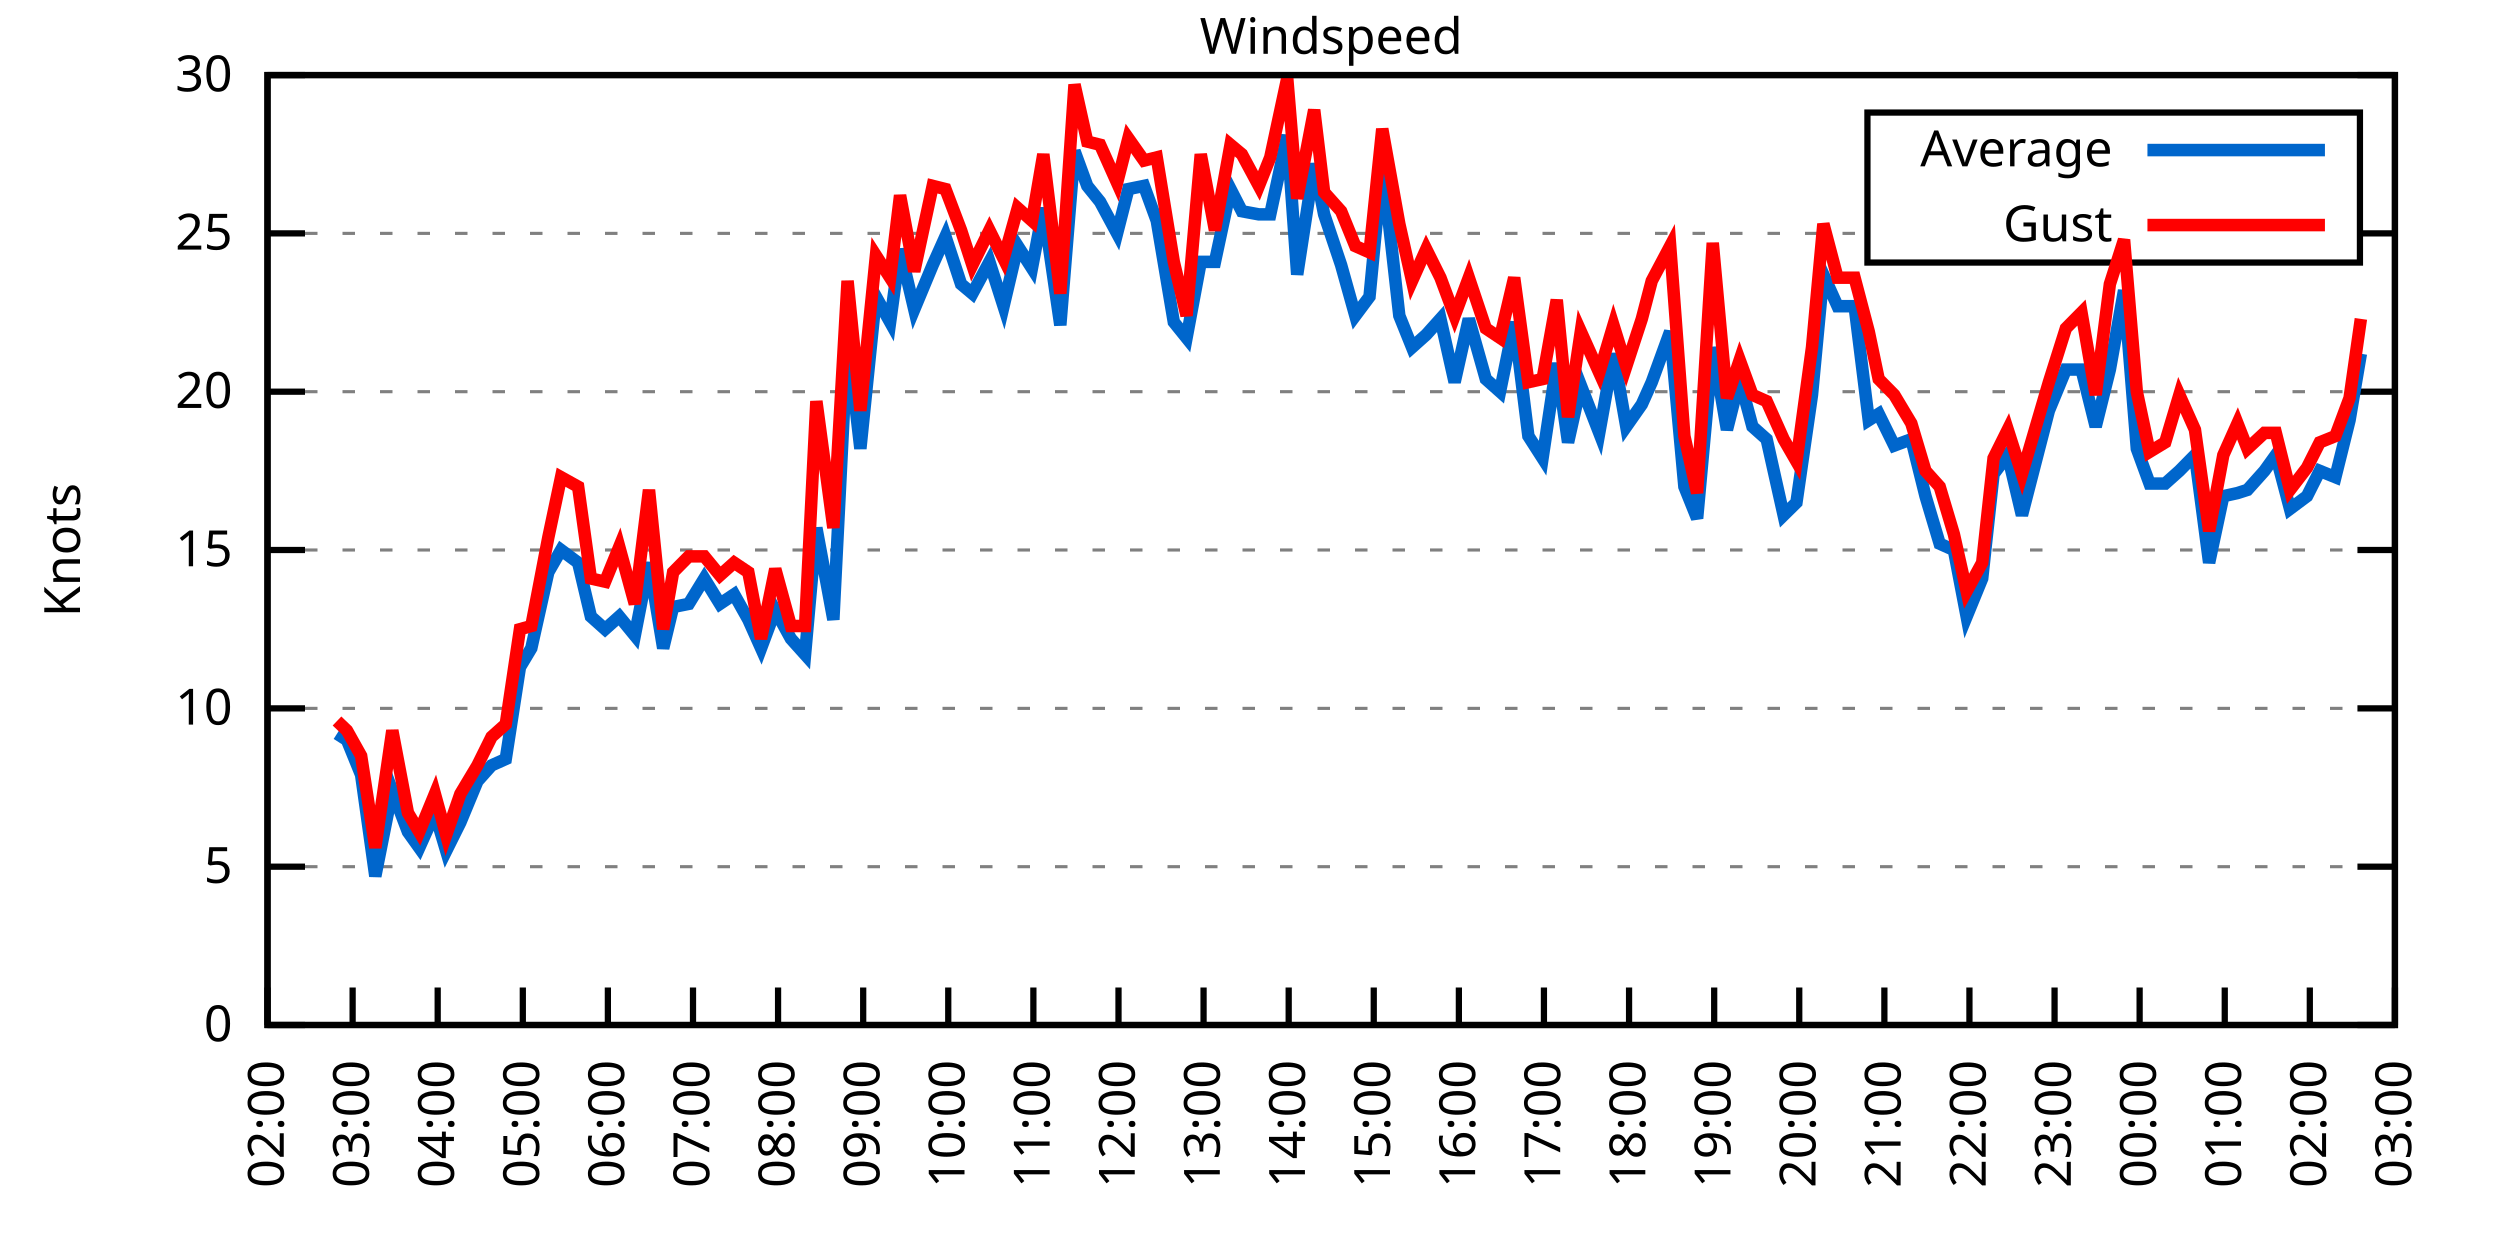
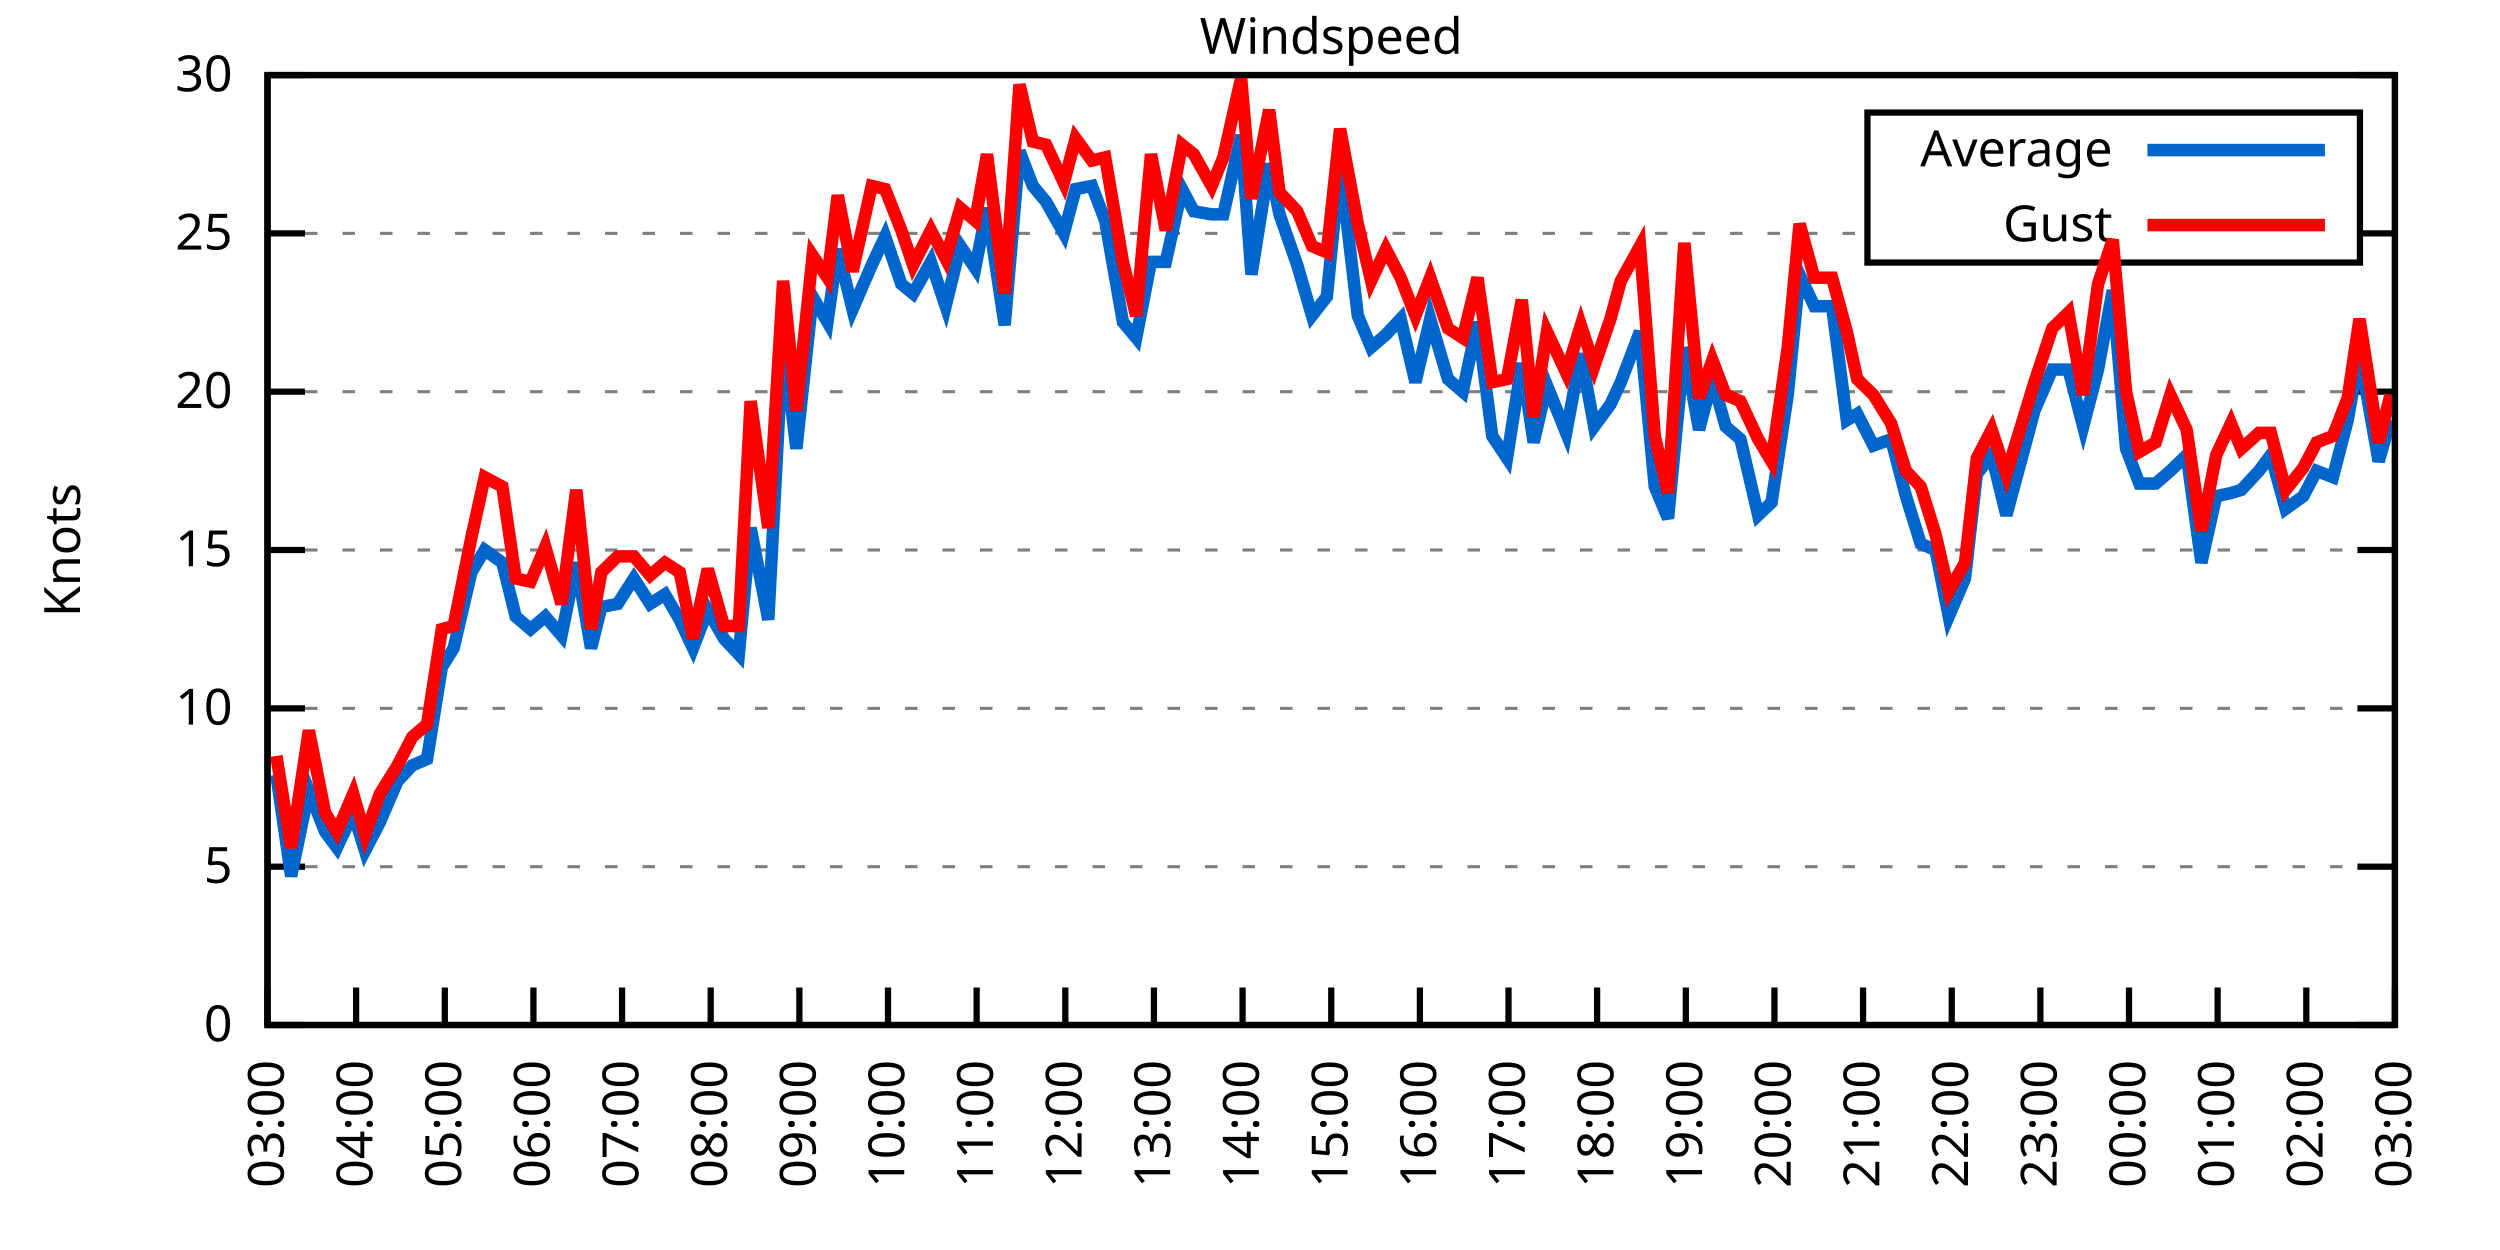
<svg xmlns="http://www.w3.org/2000/svg" xmlns:xlink="http://www.w3.org/1999/xlink" width="400" height="200" viewBox="0 0 400 200">
  <g id="gnuplot_canvas">
    <rect x="0" y="0" width="400" height="200" fill="none" />
    <defs>
      <circle id="gpDot" r="0.5" stroke-width="0.5" stroke="currentColor" />
      <path id="gpPt0" stroke-width="0.333" stroke="currentColor" d="M-1,0 h2 M0,-1 v2" />
      <path id="gpPt1" stroke-width="0.333" stroke="currentColor" d="M-1,-1 L1,1 M1,-1 L-1,1" />
      <path id="gpPt2" stroke-width="0.333" stroke="currentColor" d="M-1,0 L1,0 M0,-1 L0,1 M-1,-1 L1,1 M-1,1 L1,-1" />
      <rect id="gpPt3" stroke-width="0.333" stroke="currentColor" x="-1" y="-1" width="2" height="2" />
      <rect id="gpPt4" stroke-width="0.333" stroke="currentColor" fill="currentColor" x="-1" y="-1" width="2" height="2" />
      <circle id="gpPt5" stroke-width="0.333" stroke="currentColor" cx="0" cy="0" r="1" />
      <use xlink:href="#gpPt5" id="gpPt6" fill="currentColor" stroke="none" />
      <path id="gpPt7" stroke-width="0.333" stroke="currentColor" d="M0,-1.33 L-1.33,0.67 L1.33,0.67 z" />
      <use xlink:href="#gpPt7" id="gpPt8" fill="currentColor" stroke="none" />
      <use xlink:href="#gpPt7" id="gpPt9" stroke="currentColor" transform="rotate(180)" />
      <use xlink:href="#gpPt9" id="gpPt10" fill="currentColor" stroke="none" />
      <use xlink:href="#gpPt3" id="gpPt11" stroke="currentColor" transform="rotate(45)" />
      <use xlink:href="#gpPt11" id="gpPt12" fill="currentColor" stroke="none" />
      <path id="gpPt13" stroke-width="0.333" stroke="currentColor" d="M0,1.330 L1.265,0.411 L0.782,-1.067 L-0.782,-1.076 L-1.265,0.411 z" />
      <use xlink:href="#gpPt13" id="gpPt14" fill="currentColor" stroke="none" />
      <filter id="textbox" filterUnits="objectBoundingBox" x="0" y="0" height="1" width="1">
        <feFlood flood-color="white" flood-opacity="1" result="bgnd" />
        <feComposite in="SourceGraphic" in2="bgnd" operator="atop" />
      </filter>
      <filter id="greybox" filterUnits="objectBoundingBox" x="0" y="0" height="1" width="1">
        <feFlood flood-color="lightgrey" flood-opacity="1" result="grey" />
        <feComposite in="SourceGraphic" in2="grey" operator="atop" />
      </filter>
    </defs>
    <g fill="none" color="white" stroke="currentColor" stroke-width="1.00" stroke-linecap="butt" stroke-linejoin="miter">
</g>
    <g fill="none" color="black" stroke="currentColor" stroke-width="1.00" stroke-linecap="butt" stroke-linejoin="miter">
      <g stroke="none" shape-rendering="crispEdges">
        <polygon fill="rgb(255, 255, 255)" points="42.80,164.00 383.18,164.00 383.18,12.02 42.80,12.02 " />
      </g>
    </g>
    <g fill="none" color="black" stroke="currentColor" stroke-width="1.00" stroke-linecap="butt" stroke-linejoin="miter">
</g>
    <g fill="none" color="black" stroke="black" stroke-width="0.50" stroke-linecap="butt" stroke-linejoin="miter">
</g>
    <g fill="none" color="gray" stroke="currentColor" stroke-width="0.50" stroke-linecap="butt" stroke-linejoin="miter">
      <path stroke="gray" stroke-dasharray="2,4" class="gridline" d="M42.80,164.00 L383.19,164.00  " />
    </g>
    <g fill="none" color="gray" stroke="gray" stroke-width="1.00" stroke-linecap="butt" stroke-linejoin="miter">
</g>
    <g fill="none" color="black" stroke="currentColor" stroke-width="1.00" stroke-linecap="butt" stroke-linejoin="miter">
      <path stroke="black" d="M42.80,164.00 L48.80,164.00 M383.19,164.00 L377.19,164.00  " />
      <g transform="translate(37.20,166.60)" stroke="none" fill="black" font-family="Sans" font-size="8.00" text-anchor="end">
        <text>
          <tspan font-family="Sans"> 0</tspan>
        </text>
      </g>
    </g>
    <g fill="none" color="black" stroke="currentColor" stroke-width="1.00" stroke-linecap="butt" stroke-linejoin="miter">
</g>
    <g fill="none" color="black" stroke="black" stroke-width="0.50" stroke-linecap="butt" stroke-linejoin="miter">
</g>
    <g fill="none" color="gray" stroke="currentColor" stroke-width="0.50" stroke-linecap="butt" stroke-linejoin="miter">
      <path stroke="gray" stroke-dasharray="2,4" class="gridline" d="M42.80,138.67 L383.19,138.67  " />
    </g>
    <g fill="none" color="gray" stroke="gray" stroke-width="1.00" stroke-linecap="butt" stroke-linejoin="miter">
</g>
    <g fill="none" color="black" stroke="currentColor" stroke-width="1.00" stroke-linecap="butt" stroke-linejoin="miter">
      <path stroke="black" d="M42.80,138.67 L48.80,138.67 M383.19,138.67 L377.19,138.67  " />
      <g transform="translate(37.20,141.27)" stroke="none" fill="black" font-family="Sans" font-size="8.00" text-anchor="end">
        <text>
          <tspan font-family="Sans"> 5</tspan>
        </text>
      </g>
    </g>
    <g fill="none" color="black" stroke="currentColor" stroke-width="1.00" stroke-linecap="butt" stroke-linejoin="miter">
</g>
    <g fill="none" color="black" stroke="black" stroke-width="0.50" stroke-linecap="butt" stroke-linejoin="miter">
</g>
    <g fill="none" color="gray" stroke="currentColor" stroke-width="0.50" stroke-linecap="butt" stroke-linejoin="miter">
      <path stroke="gray" stroke-dasharray="2,4" class="gridline" d="M42.80,113.34 L383.19,113.34  " />
    </g>
    <g fill="none" color="gray" stroke="gray" stroke-width="1.00" stroke-linecap="butt" stroke-linejoin="miter">
</g>
    <g fill="none" color="black" stroke="currentColor" stroke-width="1.00" stroke-linecap="butt" stroke-linejoin="miter">
      <path stroke="black" d="M42.80,113.34 L48.80,113.34 M383.19,113.34 L377.19,113.34  " />
      <g transform="translate(37.20,115.94)" stroke="none" fill="black" font-family="Sans" font-size="8.00" text-anchor="end">
        <text>
          <tspan font-family="Sans"> 10</tspan>
        </text>
      </g>
    </g>
    <g fill="none" color="black" stroke="currentColor" stroke-width="1.00" stroke-linecap="butt" stroke-linejoin="miter">
</g>
    <g fill="none" color="black" stroke="black" stroke-width="0.50" stroke-linecap="butt" stroke-linejoin="miter">
</g>
    <g fill="none" color="gray" stroke="currentColor" stroke-width="0.50" stroke-linecap="butt" stroke-linejoin="miter">
      <path stroke="gray" stroke-dasharray="2,4" class="gridline" d="M42.80,88.00 L383.19,88.00  " />
    </g>
    <g fill="none" color="gray" stroke="gray" stroke-width="1.00" stroke-linecap="butt" stroke-linejoin="miter">
</g>
    <g fill="none" color="black" stroke="currentColor" stroke-width="1.00" stroke-linecap="butt" stroke-linejoin="miter">
      <path stroke="black" d="M42.80,88.00 L48.80,88.00 M383.19,88.00 L377.19,88.00  " />
      <g transform="translate(37.20,90.60)" stroke="none" fill="black" font-family="Sans" font-size="8.00" text-anchor="end">
        <text>
          <tspan font-family="Sans"> 15</tspan>
        </text>
      </g>
    </g>
    <g fill="none" color="black" stroke="currentColor" stroke-width="1.00" stroke-linecap="butt" stroke-linejoin="miter">
</g>
    <g fill="none" color="black" stroke="black" stroke-width="0.50" stroke-linecap="butt" stroke-linejoin="miter">
</g>
    <g fill="none" color="gray" stroke="currentColor" stroke-width="0.50" stroke-linecap="butt" stroke-linejoin="miter">
      <path stroke="gray" stroke-dasharray="2,4" class="gridline" d="M42.80,62.67 L383.19,62.67  " />
    </g>
    <g fill="none" color="gray" stroke="gray" stroke-width="1.00" stroke-linecap="butt" stroke-linejoin="miter">
</g>
    <g fill="none" color="black" stroke="currentColor" stroke-width="1.00" stroke-linecap="butt" stroke-linejoin="miter">
      <path stroke="black" d="M42.80,62.67 L48.80,62.67 M383.19,62.67 L377.19,62.67  " />
      <g transform="translate(37.20,65.27)" stroke="none" fill="black" font-family="Sans" font-size="8.00" text-anchor="end">
        <text>
          <tspan font-family="Sans"> 20</tspan>
        </text>
      </g>
    </g>
    <g fill="none" color="black" stroke="currentColor" stroke-width="1.00" stroke-linecap="butt" stroke-linejoin="miter">
</g>
    <g fill="none" color="black" stroke="black" stroke-width="0.50" stroke-linecap="butt" stroke-linejoin="miter">
</g>
    <g fill="none" color="gray" stroke="currentColor" stroke-width="0.50" stroke-linecap="butt" stroke-linejoin="miter">
      <path stroke="gray" stroke-dasharray="2,4" class="gridline" d="M42.80,37.34 L298.79,37.34 M377.59,37.34 L383.19,37.34  " />
    </g>
    <g fill="none" color="gray" stroke="gray" stroke-width="1.00" stroke-linecap="butt" stroke-linejoin="miter">
</g>
    <g fill="none" color="black" stroke="currentColor" stroke-width="1.00" stroke-linecap="butt" stroke-linejoin="miter">
      <path stroke="black" d="M42.80,37.34 L48.80,37.34 M383.19,37.34 L377.19,37.34  " />
      <g transform="translate(37.20,39.94)" stroke="none" fill="black" font-family="Sans" font-size="8.00" text-anchor="end">
        <text>
          <tspan font-family="Sans"> 25</tspan>
        </text>
      </g>
    </g>
    <g fill="none" color="black" stroke="currentColor" stroke-width="1.00" stroke-linecap="butt" stroke-linejoin="miter">
</g>
    <g fill="none" color="black" stroke="black" stroke-width="0.50" stroke-linecap="butt" stroke-linejoin="miter">
</g>
    <g fill="none" color="gray" stroke="currentColor" stroke-width="0.50" stroke-linecap="butt" stroke-linejoin="miter">
      <path stroke="gray" stroke-dasharray="2,4" class="gridline" d="M42.80,12.01 L383.19,12.01  " />
    </g>
    <g fill="none" color="gray" stroke="gray" stroke-width="1.00" stroke-linecap="butt" stroke-linejoin="miter">
</g>
    <g fill="none" color="black" stroke="currentColor" stroke-width="1.00" stroke-linecap="butt" stroke-linejoin="miter">
      <path stroke="black" d="M42.80,12.01 L48.80,12.01 M383.19,12.01 L377.19,12.01  " />
      <g transform="translate(37.20,14.61)" stroke="none" fill="black" font-family="Sans" font-size="8.00" text-anchor="end">
        <text>
          <tspan font-family="Sans"> 30</tspan>
        </text>
      </g>
    </g>
    <g fill="none" color="black" stroke="currentColor" stroke-width="1.00" stroke-linecap="butt" stroke-linejoin="miter">
      <path stroke="black" d="M42.80,164.00 L42.80,158.00  " />
      <g transform="translate(45.40,169.60) rotate(270.00)" stroke="none" fill="black" font-family="Sans" font-size="8.00" text-anchor="end">
        <text>
-           <tspan font-family="Sans">02:00</tspan>
-         </text>
-       </g>
-     </g>
-     <g fill="none" color="black" stroke="currentColor" stroke-width="1.00" stroke-linecap="butt" stroke-linejoin="miter">
-       <path stroke="black" d="M56.42,164.00 L56.42,158.00  " />
-       <g transform="translate(59.02,169.60) rotate(270.00)" stroke="none" fill="black" font-family="Sans" font-size="8.00" text-anchor="end">
-         <text>
          <tspan font-family="Sans">03:00</tspan>
        </text>
      </g>
    </g>
    <g fill="none" color="black" stroke="currentColor" stroke-width="1.00" stroke-linecap="butt" stroke-linejoin="miter">
-       <path stroke="black" d="M70.03,164.00 L70.03,158.00  " />
-       <g transform="translate(72.63,169.60) rotate(270.00)" stroke="none" fill="black" font-family="Sans" font-size="8.00" text-anchor="end">
+       <path stroke="black" d="M56.98,164.00 L56.98,158.00  " />
+       <g transform="translate(59.58,169.60) rotate(270.00)" stroke="none" fill="black" font-family="Sans" font-size="8.00" text-anchor="end">
        <text>
          <tspan font-family="Sans">04:00</tspan>
        </text>
      </g>
    </g>
    <g fill="none" color="black" stroke="currentColor" stroke-width="1.00" stroke-linecap="butt" stroke-linejoin="miter">
-       <path stroke="black" d="M83.65,164.00 L83.65,158.00  " />
-       <g transform="translate(86.25,169.60) rotate(270.00)" stroke="none" fill="black" font-family="Sans" font-size="8.00" text-anchor="end">
+       <path stroke="black" d="M71.17,164.00 L71.17,158.00  " />
+       <g transform="translate(73.77,169.60) rotate(270.00)" stroke="none" fill="black" font-family="Sans" font-size="8.00" text-anchor="end">
        <text>
          <tspan font-family="Sans">05:00</tspan>
        </text>
      </g>
    </g>
    <g fill="none" color="black" stroke="currentColor" stroke-width="1.00" stroke-linecap="butt" stroke-linejoin="miter">
-       <path stroke="black" d="M97.26,164.00 L97.26,158.00  " />
-       <g transform="translate(99.86,169.60) rotate(270.00)" stroke="none" fill="black" font-family="Sans" font-size="8.00" text-anchor="end">
+       <path stroke="black" d="M85.35,164.00 L85.35,158.00  " />
+       <g transform="translate(87.95,169.60) rotate(270.00)" stroke="none" fill="black" font-family="Sans" font-size="8.00" text-anchor="end">
        <text>
          <tspan font-family="Sans">06:00</tspan>
        </text>
      </g>
    </g>
    <g fill="none" color="black" stroke="currentColor" stroke-width="1.00" stroke-linecap="butt" stroke-linejoin="miter">
-       <path stroke="black" d="M110.88,164.00 L110.88,158.00  " />
-       <g transform="translate(113.48,169.60) rotate(270.00)" stroke="none" fill="black" font-family="Sans" font-size="8.00" text-anchor="end">
+       <path stroke="black" d="M99.53,164.00 L99.53,158.00  " />
+       <g transform="translate(102.13,169.60) rotate(270.00)" stroke="none" fill="black" font-family="Sans" font-size="8.00" text-anchor="end">
        <text>
          <tspan font-family="Sans">07:00</tspan>
        </text>
      </g>
    </g>
    <g fill="none" color="black" stroke="currentColor" stroke-width="1.00" stroke-linecap="butt" stroke-linejoin="miter">
-       <path stroke="black" d="M124.49,164.00 L124.49,158.00  " />
-       <g transform="translate(127.09,169.60) rotate(270.00)" stroke="none" fill="black" font-family="Sans" font-size="8.00" text-anchor="end">
+       <path stroke="black" d="M113.71,164.00 L113.71,158.00  " />
+       <g transform="translate(116.31,169.60) rotate(270.00)" stroke="none" fill="black" font-family="Sans" font-size="8.00" text-anchor="end">
        <text>
          <tspan font-family="Sans">08:00</tspan>
        </text>
      </g>
    </g>
    <g fill="none" color="black" stroke="currentColor" stroke-width="1.00" stroke-linecap="butt" stroke-linejoin="miter">
-       <path stroke="black" d="M138.11,164.00 L138.11,158.00  " />
-       <g transform="translate(140.71,169.60) rotate(270.00)" stroke="none" fill="black" font-family="Sans" font-size="8.00" text-anchor="end">
+       <path stroke="black" d="M127.90,164.00 L127.90,158.00  " />
+       <g transform="translate(130.50,169.60) rotate(270.00)" stroke="none" fill="black" font-family="Sans" font-size="8.00" text-anchor="end">
        <text>
          <tspan font-family="Sans">09:00</tspan>
        </text>
      </g>
    </g>
    <g fill="none" color="black" stroke="currentColor" stroke-width="1.00" stroke-linecap="butt" stroke-linejoin="miter">
-       <path stroke="black" d="M151.72,164.00 L151.72,158.00  " />
-       <g transform="translate(154.32,169.60) rotate(270.00)" stroke="none" fill="black" font-family="Sans" font-size="8.00" text-anchor="end">
+       <path stroke="black" d="M142.08,164.00 L142.08,158.00  " />
+       <g transform="translate(144.68,169.60) rotate(270.00)" stroke="none" fill="black" font-family="Sans" font-size="8.00" text-anchor="end">
        <text>
          <tspan font-family="Sans">10:00</tspan>
        </text>
      </g>
    </g>
    <g fill="none" color="black" stroke="currentColor" stroke-width="1.00" stroke-linecap="butt" stroke-linejoin="miter">
-       <path stroke="black" d="M165.34,164.00 L165.34,158.00  " />
-       <g transform="translate(167.94,169.60) rotate(270.00)" stroke="none" fill="black" font-family="Sans" font-size="8.00" text-anchor="end">
+       <path stroke="black" d="M156.26,164.00 L156.26,158.00  " />
+       <g transform="translate(158.86,169.60) rotate(270.00)" stroke="none" fill="black" font-family="Sans" font-size="8.00" text-anchor="end">
        <text>
          <tspan font-family="Sans">11:00</tspan>
        </text>
      </g>
    </g>
    <g fill="none" color="black" stroke="currentColor" stroke-width="1.00" stroke-linecap="butt" stroke-linejoin="miter">
-       <path stroke="black" d="M178.96,164.00 L178.96,158.00  " />
-       <g transform="translate(181.56,169.60) rotate(270.00)" stroke="none" fill="black" font-family="Sans" font-size="8.00" text-anchor="end">
+       <path stroke="black" d="M170.45,164.00 L170.45,158.00  " />
+       <g transform="translate(173.05,169.60) rotate(270.00)" stroke="none" fill="black" font-family="Sans" font-size="8.00" text-anchor="end">
        <text>
          <tspan font-family="Sans">12:00</tspan>
        </text>
      </g>
    </g>
    <g fill="none" color="black" stroke="currentColor" stroke-width="1.00" stroke-linecap="butt" stroke-linejoin="miter">
-       <path stroke="black" d="M192.57,164.00 L192.57,158.00  " />
-       <g transform="translate(195.17,169.60) rotate(270.00)" stroke="none" fill="black" font-family="Sans" font-size="8.00" text-anchor="end">
+       <path stroke="black" d="M184.63,164.00 L184.63,158.00  " />
+       <g transform="translate(187.23,169.60) rotate(270.00)" stroke="none" fill="black" font-family="Sans" font-size="8.00" text-anchor="end">
        <text>
          <tspan font-family="Sans">13:00</tspan>
        </text>
      </g>
    </g>
    <g fill="none" color="black" stroke="currentColor" stroke-width="1.00" stroke-linecap="butt" stroke-linejoin="miter">
-       <path stroke="black" d="M206.19,164.00 L206.19,158.00  " />
-       <g transform="translate(208.79,169.60) rotate(270.00)" stroke="none" fill="black" font-family="Sans" font-size="8.00" text-anchor="end">
+       <path stroke="black" d="M198.81,164.00 L198.81,158.00  " />
+       <g transform="translate(201.41,169.60) rotate(270.00)" stroke="none" fill="black" font-family="Sans" font-size="8.00" text-anchor="end">
        <text>
          <tspan font-family="Sans">14:00</tspan>
        </text>
      </g>
    </g>
    <g fill="none" color="black" stroke="currentColor" stroke-width="1.00" stroke-linecap="butt" stroke-linejoin="miter">
-       <path stroke="black" d="M219.80,164.00 L219.80,158.00  " />
-       <g transform="translate(222.40,169.60) rotate(270.00)" stroke="none" fill="black" font-family="Sans" font-size="8.00" text-anchor="end">
+       <path stroke="black" d="M213.00,164.00 L213.00,158.00  " />
+       <g transform="translate(215.60,169.60) rotate(270.00)" stroke="none" fill="black" font-family="Sans" font-size="8.00" text-anchor="end">
        <text>
          <tspan font-family="Sans">15:00</tspan>
        </text>
      </g>
    </g>
    <g fill="none" color="black" stroke="currentColor" stroke-width="1.00" stroke-linecap="butt" stroke-linejoin="miter">
-       <path stroke="black" d="M233.42,164.00 L233.42,158.00  " />
-       <g transform="translate(236.02,169.60) rotate(270.00)" stroke="none" fill="black" font-family="Sans" font-size="8.00" text-anchor="end">
+       <path stroke="black" d="M227.18,164.00 L227.18,158.00  " />
+       <g transform="translate(229.78,169.60) rotate(270.00)" stroke="none" fill="black" font-family="Sans" font-size="8.00" text-anchor="end">
        <text>
          <tspan font-family="Sans">16:00</tspan>
        </text>
      </g>
    </g>
    <g fill="none" color="black" stroke="currentColor" stroke-width="1.00" stroke-linecap="butt" stroke-linejoin="miter">
-       <path stroke="black" d="M247.03,164.00 L247.03,158.00  " />
-       <g transform="translate(249.63,169.60) rotate(270.00)" stroke="none" fill="black" font-family="Sans" font-size="8.00" text-anchor="end">
+       <path stroke="black" d="M241.36,164.00 L241.36,158.00  " />
+       <g transform="translate(243.96,169.60) rotate(270.00)" stroke="none" fill="black" font-family="Sans" font-size="8.00" text-anchor="end">
        <text>
          <tspan font-family="Sans">17:00</tspan>
        </text>
      </g>
    </g>
    <g fill="none" color="black" stroke="currentColor" stroke-width="1.00" stroke-linecap="butt" stroke-linejoin="miter">
-       <path stroke="black" d="M260.65,164.00 L260.65,158.00  " />
-       <g transform="translate(263.25,169.60) rotate(270.00)" stroke="none" fill="black" font-family="Sans" font-size="8.00" text-anchor="end">
+       <path stroke="black" d="M255.54,164.00 L255.54,158.00  " />
+       <g transform="translate(258.14,169.60) rotate(270.00)" stroke="none" fill="black" font-family="Sans" font-size="8.00" text-anchor="end">
        <text>
          <tspan font-family="Sans">18:00</tspan>
        </text>
      </g>
    </g>
    <g fill="none" color="black" stroke="currentColor" stroke-width="1.00" stroke-linecap="butt" stroke-linejoin="miter">
-       <path stroke="black" d="M274.27,164.00 L274.27,158.00  " />
-       <g transform="translate(276.87,169.60) rotate(270.00)" stroke="none" fill="black" font-family="Sans" font-size="8.00" text-anchor="end">
+       <path stroke="black" d="M269.73,164.00 L269.73,158.00  " />
+       <g transform="translate(272.33,169.60) rotate(270.00)" stroke="none" fill="black" font-family="Sans" font-size="8.00" text-anchor="end">
        <text>
          <tspan font-family="Sans">19:00</tspan>
        </text>
      </g>
    </g>
    <g fill="none" color="black" stroke="currentColor" stroke-width="1.00" stroke-linecap="butt" stroke-linejoin="miter">
-       <path stroke="black" d="M287.88,164.00 L287.88,158.00  " />
-       <g transform="translate(290.48,169.60) rotate(270.00)" stroke="none" fill="black" font-family="Sans" font-size="8.00" text-anchor="end">
+       <path stroke="black" d="M283.91,164.00 L283.91,158.00  " />
+       <g transform="translate(286.51,169.60) rotate(270.00)" stroke="none" fill="black" font-family="Sans" font-size="8.00" text-anchor="end">
        <text>
          <tspan font-family="Sans">20:00</tspan>
        </text>
      </g>
    </g>
    <g fill="none" color="black" stroke="currentColor" stroke-width="1.00" stroke-linecap="butt" stroke-linejoin="miter">
-       <path stroke="black" d="M301.50,164.00 L301.50,158.00  " />
-       <g transform="translate(304.10,169.60) rotate(270.00)" stroke="none" fill="black" font-family="Sans" font-size="8.00" text-anchor="end">
+       <path stroke="black" d="M298.09,164.00 L298.09,158.00  " />
+       <g transform="translate(300.69,169.60) rotate(270.00)" stroke="none" fill="black" font-family="Sans" font-size="8.00" text-anchor="end">
        <text>
          <tspan font-family="Sans">21:00</tspan>
        </text>
      </g>
    </g>
    <g fill="none" color="black" stroke="currentColor" stroke-width="1.00" stroke-linecap="butt" stroke-linejoin="miter">
-       <path stroke="black" d="M315.11,164.00 L315.11,158.00  " />
-       <g transform="translate(317.71,169.60) rotate(270.00)" stroke="none" fill="black" font-family="Sans" font-size="8.00" text-anchor="end">
+       <path stroke="black" d="M312.28,164.00 L312.28,158.00  " />
+       <g transform="translate(314.88,169.60) rotate(270.00)" stroke="none" fill="black" font-family="Sans" font-size="8.00" text-anchor="end">
        <text>
          <tspan font-family="Sans">22:00</tspan>
        </text>
      </g>
    </g>
    <g fill="none" color="black" stroke="currentColor" stroke-width="1.00" stroke-linecap="butt" stroke-linejoin="miter">
-       <path stroke="black" d="M328.73,164.00 L328.73,158.00  " />
-       <g transform="translate(331.33,169.60) rotate(270.00)" stroke="none" fill="black" font-family="Sans" font-size="8.00" text-anchor="end">
+       <path stroke="black" d="M326.46,164.00 L326.46,158.00  " />
+       <g transform="translate(329.06,169.60) rotate(270.00)" stroke="none" fill="black" font-family="Sans" font-size="8.00" text-anchor="end">
        <text>
          <tspan font-family="Sans">23:00</tspan>
        </text>
      </g>
    </g>
    <g fill="none" color="black" stroke="currentColor" stroke-width="1.00" stroke-linecap="butt" stroke-linejoin="miter">
-       <path stroke="black" d="M342.34,164.00 L342.34,158.00  " />
-       <g transform="translate(344.94,169.60) rotate(270.00)" stroke="none" fill="black" font-family="Sans" font-size="8.00" text-anchor="end">
+       <path stroke="black" d="M340.64,164.00 L340.64,158.00  " />
+       <g transform="translate(343.24,169.60) rotate(270.00)" stroke="none" fill="black" font-family="Sans" font-size="8.00" text-anchor="end">
        <text>
          <tspan font-family="Sans">00:00</tspan>
        </text>
      </g>
    </g>
    <g fill="none" color="black" stroke="currentColor" stroke-width="1.00" stroke-linecap="butt" stroke-linejoin="miter">
-       <path stroke="black" d="M355.96,164.00 L355.96,158.00  " />
-       <g transform="translate(358.56,169.60) rotate(270.00)" stroke="none" fill="black" font-family="Sans" font-size="8.00" text-anchor="end">
+       <path stroke="black" d="M354.82,164.00 L354.82,158.00  " />
+       <g transform="translate(357.42,169.60) rotate(270.00)" stroke="none" fill="black" font-family="Sans" font-size="8.00" text-anchor="end">
        <text>
          <tspan font-family="Sans">01:00</tspan>
        </text>
      </g>
    </g>
    <g fill="none" color="black" stroke="currentColor" stroke-width="1.00" stroke-linecap="butt" stroke-linejoin="miter">
-       <path stroke="black" d="M369.57,164.00 L369.57,158.00  " />
-       <g transform="translate(372.17,169.60) rotate(270.00)" stroke="none" fill="black" font-family="Sans" font-size="8.00" text-anchor="end">
+       <path stroke="black" d="M369.01,164.00 L369.01,158.00  " />
+       <g transform="translate(371.61,169.60) rotate(270.00)" stroke="none" fill="black" font-family="Sans" font-size="8.00" text-anchor="end">
        <text>
          <tspan font-family="Sans">02:00</tspan>
        </text>
      </g>
    </g>
    <g fill="none" color="black" stroke="currentColor" stroke-width="1.00" stroke-linecap="butt" stroke-linejoin="miter">
      <path stroke="black" d="M383.19,164.00 L383.19,158.00  " />
      <g transform="translate(385.79,169.60) rotate(270.00)" stroke="none" fill="black" font-family="Sans" font-size="8.00" text-anchor="end">
        <text>
          <tspan font-family="Sans">03:00</tspan>
        </text>
      </g>
    </g>
    <g fill="none" color="black" stroke="currentColor" stroke-width="1.00" stroke-linecap="butt" stroke-linejoin="miter">
</g>
    <g fill="none" color="black" stroke="currentColor" stroke-width="1.00" stroke-linecap="butt" stroke-linejoin="miter">
      <path stroke="black" d="M42.80,12.01 L42.80,164.00 L383.19,164.00 L383.19,12.01 L42.80,12.01 Z  " />
    </g>
    <g fill="none" color="black" stroke="currentColor" stroke-width="1.00" stroke-linecap="butt" stroke-linejoin="miter">
</g>
    <g fill="none" color="black" stroke="currentColor" stroke-width="1.00" stroke-linecap="butt" stroke-linejoin="miter">
      <path stroke="black" d="M298.79,42.01 L298.79,18.01 L377.59,18.01 L377.59,42.01 L298.79,42.01 Z  " />
    </g>
    <g id="Windspeed_plot_1">
      <g fill="none" color="white" stroke="black" stroke-width="2.00" stroke-linecap="butt" stroke-linejoin="miter">
</g>
      <g fill="none" color="black" stroke="currentColor" stroke-width="2.00" stroke-linecap="butt" stroke-linejoin="miter">
        <g transform="translate(337.99,26.61)" stroke="none" fill="black" font-family="Sans" font-size="8.00" text-anchor="end">
          <text>
            <tspan font-family="Sans">Average</tspan>
          </text>
        </g>
      </g>
      <g fill="none" color="black" stroke="currentColor" stroke-width="2.00" stroke-linecap="butt" stroke-linejoin="miter">
-         <path stroke="rgb(  0, 102, 204)" d="M343.59,24.01 L371.99,24.01 M53.92,117.39 L55.51,118.40 L57.78,123.98 L60.05,140.19 L62.77,126.51 L65.27,133.10   L67.08,135.63 L69.58,130.06 L71.39,136.14 L73.66,131.58 L76.39,124.99 L78.65,122.46 L80.92,121.44 L83.19,106.75   L85.01,103.71 L87.73,91.55 L89.77,88.00 L92.50,90.03 L94.54,98.64 L96.81,100.67 L99.08,98.64 L101.57,101.68   L103.84,90.03 L106.11,103.71 L107.70,97.12 L110.20,96.62 L112.69,92.56 L115.19,96.62 L117.46,95.10 L119.73,99.15   L121.77,103.71 L124.04,97.63 L126.54,102.19 L128.81,104.72 L130.62,84.46 L133.34,99.15 L135.61,54.06 L137.66,71.79   L140.15,47.47 L142.42,51.53 L144.01,39.87 L146.28,49.50 L149.23,42.41 L151.27,37.85 L153.77,45.45 L155.58,46.97   L158.31,41.90 L160.57,48.99 L162.84,39.37 L165.11,42.91 L166.93,33.29 L169.65,52.03 L171.92,24.17 L173.96,29.74   L176.01,32.28 L178.73,37.34 L180.54,30.25 L183.04,29.74 L185.08,35.32 L187.81,51.53 L189.85,54.06 L192.12,41.90   L194.39,41.90 L196.88,30.25 L198.70,33.80 L201.42,34.30 L203.24,34.30 L205.96,21.64 L207.55,43.93 L210.27,26.20   L211.86,34.30 L214.58,42.41 L216.85,50.51 L219.12,47.47 L221.16,26.20 L223.89,50.51 L225.93,55.58 L228.20,53.55   L230.47,51.02 L232.74,61.15 L235.01,51.02 L237.73,60.65 L240.00,62.67 L242.27,51.53 L244.54,69.77 L246.81,73.31   L249.08,58.11 L250.89,70.78 L252.93,61.66 L255.88,69.26 L258.15,56.59 L260.20,68.25 L262.69,64.70 L264.28,61.15   L267.23,53.05 L269.50,77.87 L271.54,82.94 L274.04,55.58 L276.31,68.75 L278.35,60.65 L280.39,68.25 L282.66,70.27   L285.38,82.43 L287.43,80.41 L289.92,63.18 L291.74,43.93 L294.01,48.99 L296.73,48.99 L299.00,67.23 L300.59,66.22   L303.08,71.29 L305.81,70.27 L308.08,79.39 L310.35,86.99 L312.62,88.00 L314.66,98.64 L317.15,92.56 L318.97,75.85   L321.24,72.81 L323.51,82.43 L327.82,65.71 L330.54,59.13 L333.04,59.13 L335.31,68.25 L337.58,59.13 L339.85,46.46   L341.89,71.79 L343.93,77.37 L346.43,77.37 L348.70,75.34 L351.19,72.81 L353.46,90.03 L355.73,79.39 L358.00,78.89   L359.59,78.38 L362.31,75.34 L364.13,72.81 L366.40,81.42 L369.12,79.39 L371.16,75.34 L373.66,76.35 L375.93,67.23   L377.74,56.59  " />
+         <path stroke="rgb(  0, 102, 204)" d="M343.59,24.01 L371.99,24.01 M44.22,123.98 L46.58,140.19 L49.42,126.51 L52.02,133.10 L53.91,135.63 L56.51,130.06   L58.40,136.14 L60.77,131.58 L63.60,124.99 L65.97,122.46 L68.33,121.44 L70.69,106.75 L72.58,103.71 L75.42,91.55   L77.55,88.00 L80.38,90.03 L82.51,98.64 L84.88,100.67 L87.24,98.64 L89.84,101.68 L92.20,90.03 L94.57,103.71   L96.22,97.12 L98.82,96.62 L101.42,92.56 L104.02,96.62 L106.39,95.10 L108.75,99.15 L110.88,103.71 L113.24,97.63   L115.84,102.19 L118.21,104.72 L120.10,84.46 L122.93,99.15 L125.30,54.06 L127.42,71.79 L130.02,47.47 L132.39,51.53   L134.04,39.87 L136.41,49.50 L139.48,42.41 L141.61,37.85 L144.21,45.45 L146.10,46.97 L148.94,41.90 L151.30,48.99   L153.66,39.37 L156.03,42.91 L157.92,33.29 L160.75,52.03 L163.12,24.17 L165.25,29.74 L167.37,32.28 L170.21,37.34   L172.10,30.25 L174.70,29.74 L176.83,35.32 L179.67,51.53 L181.79,54.06 L184.16,41.90 L186.52,41.90 L189.12,30.25   L191.01,33.80 L193.85,34.30 L195.74,34.30 L198.58,21.64 L200.23,43.93 L203.07,26.20 L204.72,34.30 L207.56,42.41   L209.92,50.51 L212.29,47.47 L214.41,26.20 L217.25,50.51 L219.38,55.58 L221.74,53.55 L224.10,51.02 L226.47,61.15   L228.83,51.02 L231.67,60.65 L234.03,62.67 L236.40,51.53 L238.76,69.77 L241.12,73.31 L243.49,58.11 L245.38,70.78   L247.51,61.66 L250.58,69.26 L252.94,56.59 L255.07,68.25 L257.67,64.70 L259.33,61.15 L262.40,53.05 L264.76,77.87   L266.89,82.94 L269.49,55.58 L271.85,68.75 L273.98,60.65 L276.11,68.25 L278.47,70.27 L281.31,82.43 L283.44,80.41   L286.04,63.18 L287.93,43.93 L290.29,48.99 L293.13,48.99 L295.49,67.23 L297.15,66.22 L299.75,71.29 L302.58,70.27   L304.95,79.39 L307.31,86.99 L309.68,88.00 L311.80,98.64 L314.40,92.56 L316.29,75.85 L318.66,72.81 L321.02,82.43   L325.51,65.71 L328.35,59.13 L330.95,59.13 L333.31,68.25 L335.68,59.13 L338.04,46.46 L340.17,71.79 L342.30,77.37   L344.90,77.37 L347.26,75.34 L349.86,72.81 L352.22,90.03 L354.59,79.39 L356.95,78.89 L358.61,78.38 L361.44,75.34   L363.33,72.81 L365.70,81.42 L368.53,79.39 L370.66,75.34 L373.26,76.35 L375.63,67.23 L377.52,56.59 L380.59,73.82   L382.48,67.23  " />
      </g>
    </g>
    <g id="Windspeed_plot_2">
      <g fill="none" color="black" stroke="currentColor" stroke-width="2.00" stroke-linecap="butt" stroke-linejoin="miter">
        <g transform="translate(337.99,38.61)" stroke="none" fill="black" font-family="Sans" font-size="8.00" text-anchor="end">
          <text>
            <tspan font-family="Sans">Gust</tspan>
          </text>
        </g>
      </g>
      <g fill="none" color="black" stroke="currentColor" stroke-width="2.00" stroke-linecap="butt" stroke-linejoin="miter">
-         <path stroke="rgb(255,   0,   0)" d="M343.59,36.01 L371.99,36.01 M53.92,115.36 L55.51,116.88 L57.78,120.94 L60.05,135.63 L62.77,116.88 L65.27,130.06   L67.08,133.10 L69.58,127.02 L71.39,133.60 L73.66,127.02 L76.39,122.46 L78.65,117.90 L80.92,115.87 L83.19,100.67   L85.01,100.16 L87.73,85.98 L89.77,76.35 L92.50,77.87 L94.54,92.56 L96.81,93.07 L99.08,87.50 L101.57,96.62   L103.84,78.38 L106.11,100.67 L107.70,91.55 L110.20,89.02 L112.69,89.02 L115.19,92.06 L117.46,90.03 L119.73,91.55   L121.77,102.19 L124.04,91.04 L126.54,100.16 L128.81,100.16 L130.62,64.19 L133.34,84.46 L135.61,44.94 L137.66,65.71   L140.15,40.89 L142.42,44.43 L144.01,31.26 L146.28,43.42 L149.23,29.74 L151.27,30.25 L153.77,36.84 L155.58,42.41   L158.31,36.84 L160.57,41.39 L162.84,33.29 L165.11,35.32 L166.93,24.68 L169.65,46.97 L171.92,13.53 L173.96,22.65   L176.01,23.16 L178.73,29.24 L180.54,22.14 L183.04,25.69 L185.08,25.18 L187.81,41.90 L189.85,50.51 L192.12,24.68   L194.39,36.84 L196.88,23.16 L198.70,24.68 L201.42,29.74 L203.24,25.18 L205.96,12.52 L207.55,31.77 L210.27,17.58   L211.86,30.76 L214.58,33.80 L216.85,39.37 L219.12,40.38 L221.16,20.62 L223.89,35.82 L225.93,44.94 L228.20,39.87   L230.47,44.43 L232.74,50.51 L235.01,44.43 L237.73,52.54 L240.00,54.06 L242.27,44.43 L244.54,61.15 L246.81,60.65   L249.08,47.98 L250.89,66.73 L252.93,53.05 L255.88,59.63 L258.15,52.03 L260.20,58.62 L262.69,51.02 L264.28,44.94   L267.23,39.37 L269.50,69.77 L271.54,78.89 L274.04,38.86 L276.31,63.69 L278.35,57.61 L280.39,63.18 L282.66,64.19   L285.38,70.27 L287.43,73.82 L289.92,55.58 L291.74,35.82 L294.01,44.43 L296.73,44.43 L299.00,53.05 L300.59,60.65   L303.08,63.18 L305.81,67.74 L308.08,75.34 L310.35,77.87 L312.62,85.47 L314.66,94.59 L317.15,90.03 L318.97,73.31   L321.24,68.75 L323.51,75.85 L327.82,61.15 L330.54,52.54 L333.04,50.01 L335.31,63.18 L337.58,45.45 L339.85,38.35   L341.89,62.67 L343.93,72.30 L346.43,70.78 L348.70,63.18 L351.19,68.75 L353.46,84.97 L355.73,72.81 L358.00,67.74   L359.59,71.79 L362.31,69.26 L364.13,69.26 L366.40,78.38 L369.12,74.83 L371.16,70.78 L373.66,69.77 L375.93,63.69   L377.74,51.02  " />
+         <path stroke="rgb(255,   0,   0)" d="M343.59,36.01 L371.99,36.01 M44.22,120.94 L46.58,135.63 L49.42,116.88 L52.02,130.06 L53.91,133.10 L56.51,127.02   L58.40,133.60 L60.77,127.02 L63.60,122.46 L65.97,117.90 L68.33,115.87 L70.69,100.67 L72.58,100.16 L75.42,85.98   L77.55,76.35 L80.38,77.87 L82.51,92.56 L84.88,93.07 L87.24,87.50 L89.84,96.62 L92.20,78.38 L94.57,100.67   L96.22,91.55 L98.82,89.02 L101.42,89.02 L104.02,92.06 L106.39,90.03 L108.75,91.55 L110.88,102.19 L113.24,91.04   L115.84,100.16 L118.21,100.16 L120.10,64.19 L122.93,84.46 L125.30,44.94 L127.42,65.71 L130.02,40.89 L132.39,44.43   L134.04,31.26 L136.41,43.42 L139.48,29.74 L141.61,30.25 L144.21,36.84 L146.10,42.41 L148.94,36.84 L151.30,41.39   L153.66,33.29 L156.03,35.32 L157.92,24.68 L160.75,46.97 L163.12,13.53 L165.25,22.65 L167.37,23.16 L170.21,29.24   L172.10,22.14 L174.70,25.69 L176.83,25.18 L179.67,41.90 L181.79,50.51 L184.16,24.68 L186.52,36.84 L189.12,23.16   L191.01,24.68 L193.85,29.74 L195.74,25.18 L198.58,12.52 L200.23,31.77 L203.07,17.58 L204.72,30.76 L207.56,33.80   L209.92,39.37 L212.29,40.38 L214.41,20.62 L217.25,35.82 L219.38,44.94 L221.74,39.87 L224.10,44.43 L226.47,50.51   L228.83,44.43 L231.67,52.54 L234.03,54.06 L236.40,44.43 L238.76,61.15 L241.12,60.65 L243.49,47.98 L245.38,66.73   L247.51,53.05 L250.58,59.63 L252.94,52.03 L255.07,58.62 L257.67,51.02 L259.33,44.94 L262.40,39.37 L264.76,69.77   L266.89,78.89 L269.49,38.86 L271.85,63.69 L273.98,57.61 L276.11,63.18 L278.47,64.19 L281.31,70.27 L283.44,73.82   L286.04,55.58 L287.93,35.82 L290.29,44.43 L293.13,44.43 L295.49,53.05 L297.15,60.65 L299.75,63.18 L302.58,67.74   L304.95,75.34 L307.31,77.87 L309.68,85.47 L311.80,94.59 L314.40,90.03 L316.29,73.31 L318.66,68.75 L321.02,75.85   L325.51,61.15 L328.35,52.54 L330.95,50.01 L333.31,63.18 L335.68,45.45 L338.04,38.35 L340.17,62.67 L342.30,72.30   L344.90,70.78 L347.26,63.18 L349.86,68.75 L352.22,84.97 L354.59,72.81 L356.95,67.74 L358.61,71.79 L361.44,69.26   L363.33,69.26 L365.70,78.38 L368.53,74.83 L370.66,70.78 L373.26,69.77 L375.63,63.69 L377.52,51.02 L380.59,70.78   L382.48,63.18  " />
      </g>
    </g>
    <g fill="none" color="black" stroke="currentColor" stroke-width="2.00" stroke-linecap="butt" stroke-linejoin="miter">
</g>
    <g fill="none" color="black" stroke="black" stroke-width="1.00" stroke-linecap="butt" stroke-linejoin="miter">
</g>
    <g fill="none" color="black" stroke="currentColor" stroke-width="1.00" stroke-linecap="butt" stroke-linejoin="miter">
      <path stroke="black" d="M42.80,12.01 L42.80,164.00 L383.19,164.00 L383.19,12.01 L42.80,12.01 Z  " />
      <g transform="translate(12.80,88.01) rotate(270.00)" stroke="none" fill="black" font-family="Sans" font-size="8.00" text-anchor="middle">
        <text>
          <tspan font-family="Sans">Knots</tspan>
        </text>
      </g>
    </g>
    <g fill="none" color="black" stroke="currentColor" stroke-width="1.00" stroke-linecap="butt" stroke-linejoin="miter">
</g>
    <g fill="none" color="black" stroke="currentColor" stroke-width="1.00" stroke-linecap="butt" stroke-linejoin="miter">
      <g transform="translate(212.99,8.61)" stroke="none" fill="black" font-family="Sans" font-size="8.00" text-anchor="middle">
        <text>
          <tspan font-family="Sans">Windspeed</tspan>
        </text>
      </g>
    </g>
    <g fill="none" color="black" stroke="currentColor" stroke-width="1.00" stroke-linecap="butt" stroke-linejoin="miter">
</g>
  </g>
</svg>
